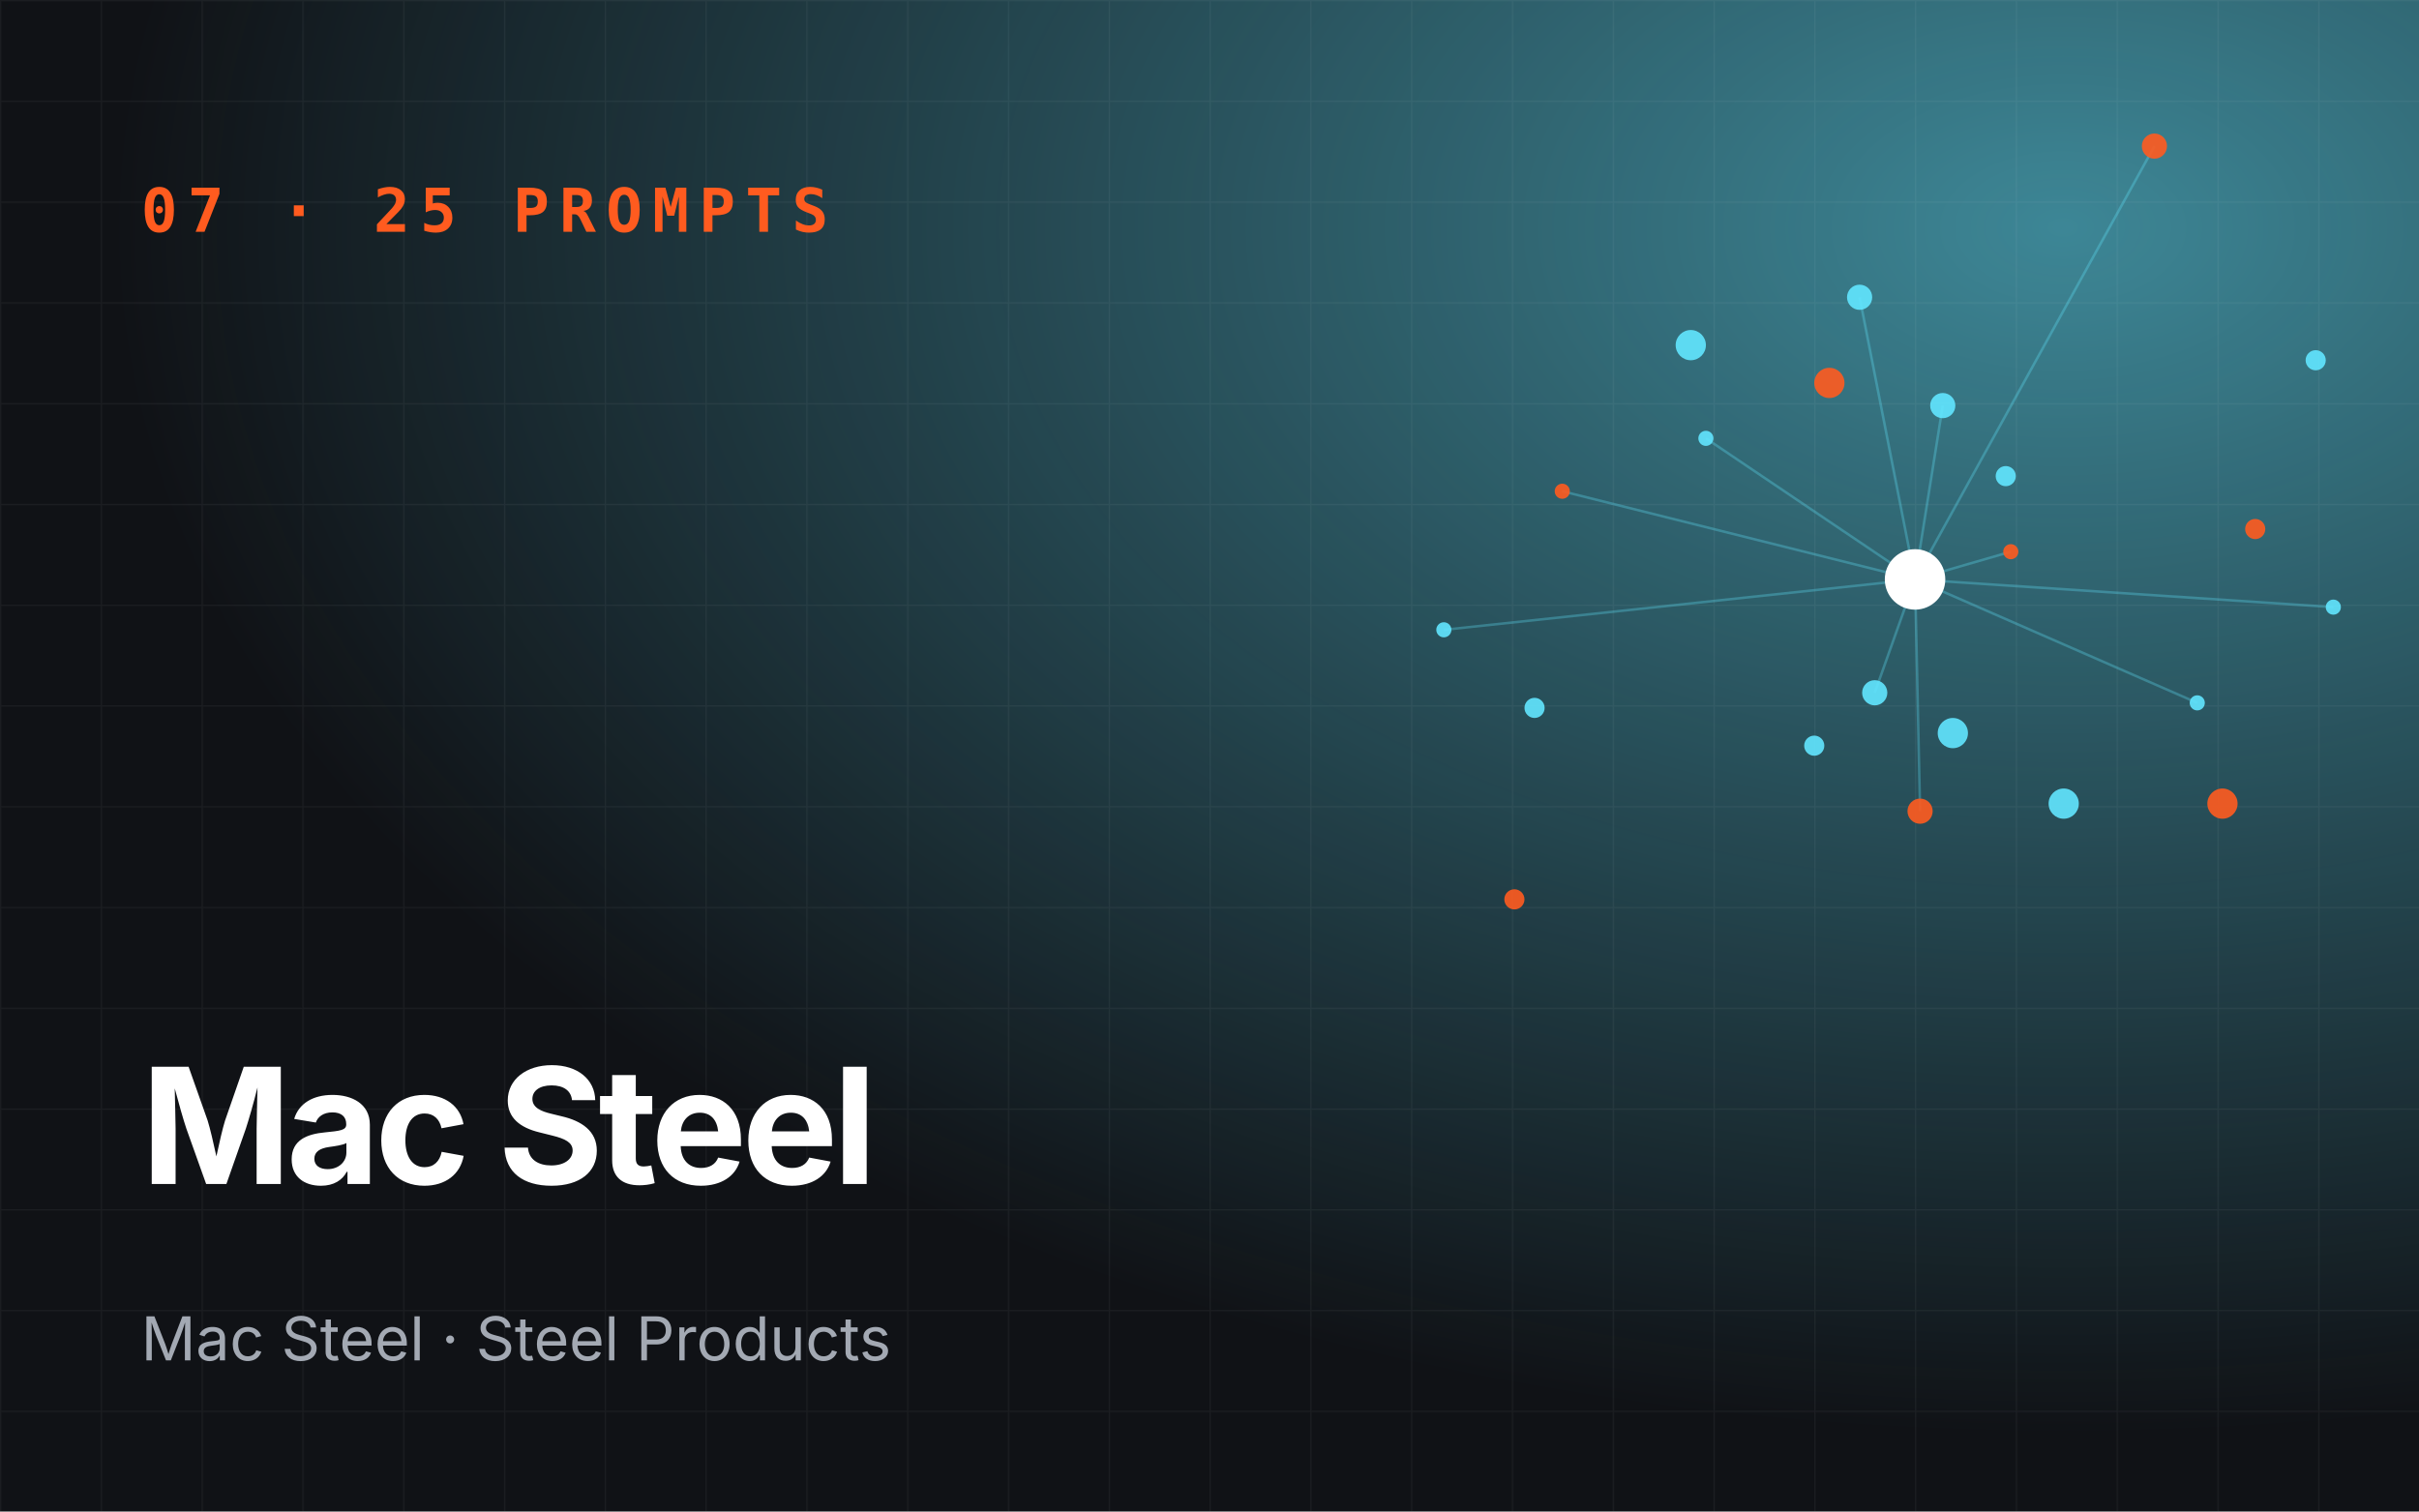
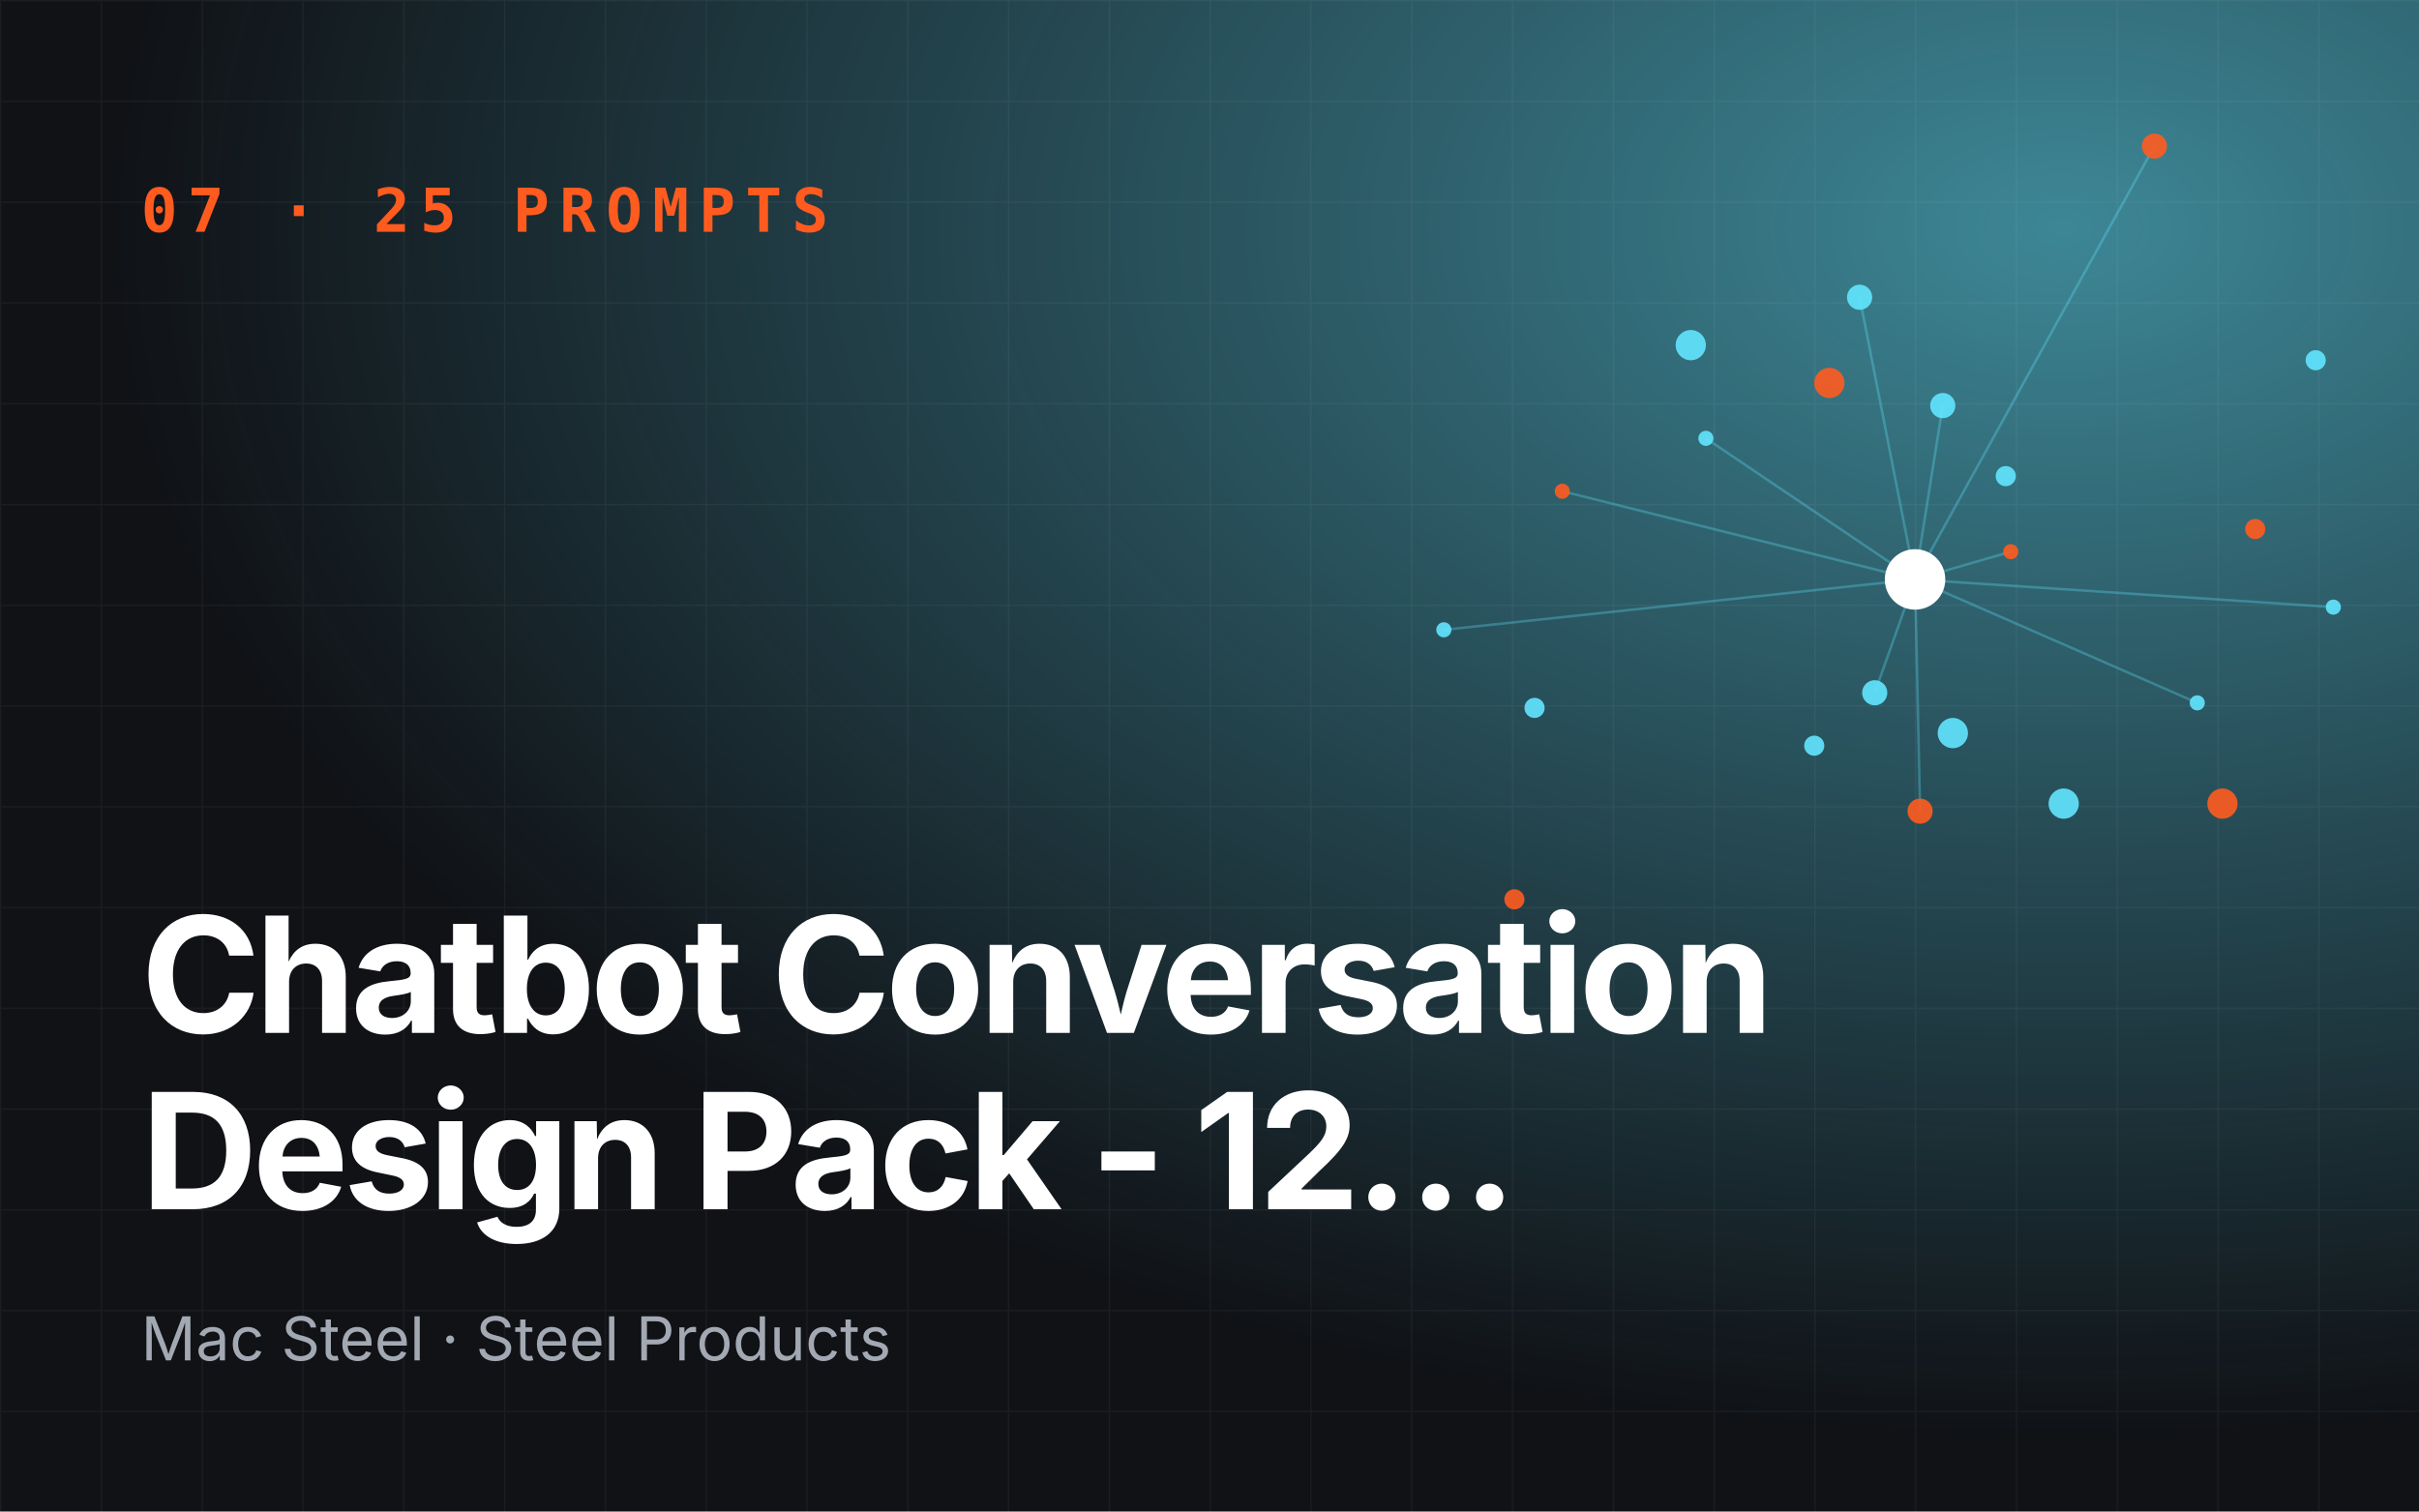
- <svg xmlns="http://www.w3.org/2000/svg" viewBox="0 0 960 600" role="img" aria-label="Mac Steel">
+ <svg xmlns="http://www.w3.org/2000/svg" viewBox="0 0 960 600" role="img" aria-label="Chatbot Conversation Design Pack - 12…">
  <defs>
    <radialGradient id="g" cx="85%" cy="15%" r="80%">
      <stop offset="0" stop-color="#62e6ff" stop-opacity=".55" />
      <stop offset="1" stop-color="#62e6ff" stop-opacity="0" />
    </radialGradient>
    <pattern id="p" width="40" height="40" patternUnits="userSpaceOnUse">
      <path d="M40 0H0V40" fill="none" stroke="#fff" stroke-opacity=".05" />
    </pattern>
  </defs>
  <rect width="960" height="600" fill="#101216" />
  <rect width="960" height="600" fill="url(#g)" />
  <rect width="960" height="600" fill="url(#p)" />
  <line x1="760" y1="230" x2="798" y2="219" stroke="#62e6ff" stroke-opacity=".3" />
  <line x1="760" y1="230" x2="738" y2="118" stroke="#62e6ff" stroke-opacity=".3" />
  <line x1="760" y1="230" x2="573" y2="250" stroke="#62e6ff" stroke-opacity=".3" />
  <line x1="760" y1="230" x2="762" y2="322" stroke="#62e6ff" stroke-opacity=".3" />
  <line x1="760" y1="230" x2="926" y2="241" stroke="#62e6ff" stroke-opacity=".3" />
  <line x1="760" y1="230" x2="771" y2="161" stroke="#62e6ff" stroke-opacity=".3" />
  <line x1="760" y1="230" x2="620" y2="195" stroke="#62e6ff" stroke-opacity=".3" />
  <line x1="760" y1="230" x2="744" y2="275" stroke="#62e6ff" stroke-opacity=".3" />
  <line x1="760" y1="230" x2="872" y2="279" stroke="#62e6ff" stroke-opacity=".3" />
  <line x1="760" y1="230" x2="855" y2="58" stroke="#62e6ff" stroke-opacity=".3" />
  <line x1="760" y1="230" x2="677" y2="174" stroke="#62e6ff" stroke-opacity=".3" />
  <circle cx="798" cy="219" r="3" fill="#ff5b1f" opacity=".9" />
  <circle cx="720" cy="296" r="4" fill="#62e6ff" opacity=".9" />
  <circle cx="738" cy="118" r="5" fill="#62e6ff" opacity=".9" />
  <circle cx="882" cy="319" r="6" fill="#ff5b1f" opacity=".9" />
  <circle cx="573" cy="250" r="3" fill="#62e6ff" opacity=".9" />
  <circle cx="796" cy="189" r="4" fill="#62e6ff" opacity=".9" />
  <circle cx="762" cy="322" r="5" fill="#ff5b1f" opacity=".9" />
  <circle cx="671" cy="137" r="6" fill="#62e6ff" opacity=".9" />
  <circle cx="926" cy="241" r="3" fill="#62e6ff" opacity=".9" />
  <circle cx="601" cy="357" r="4" fill="#ff5b1f" opacity=".9" />
  <circle cx="771" cy="161" r="5" fill="#62e6ff" opacity=".9" />
  <circle cx="819" cy="319" r="6" fill="#62e6ff" opacity=".9" />
  <circle cx="620" cy="195" r="3" fill="#ff5b1f" opacity=".9" />
  <circle cx="919" cy="143" r="4" fill="#62e6ff" opacity=".9" />
  <circle cx="744" cy="275" r="5" fill="#62e6ff" opacity=".9" />
  <circle cx="726" cy="152" r="6" fill="#ff5b1f" opacity=".9" />
  <circle cx="872" cy="279" r="3" fill="#62e6ff" opacity=".9" />
  <circle cx="609" cy="281" r="4" fill="#62e6ff" opacity=".9" />
  <circle cx="855" cy="58" r="5" fill="#ff5b1f" opacity=".9" />
  <circle cx="775" cy="291" r="6" fill="#62e6ff" opacity=".9" />
  <circle cx="677" cy="174" r="3" fill="#62e6ff" opacity=".9" />
  <circle cx="895" cy="210" r="4" fill="#ff5b1f" opacity=".9" />
  <circle cx="760" cy="230" r="12" fill="#fff" />
  <text x="56" y="92" font-family="JetBrains Mono,monospace" font-size="24" font-weight="700" fill="#ff5b1f" letter-spacing="4">07 · 25 PROMPTS</text>
-   <text x="56" y="470" font-family="Space Grotesk,Inter,sans-serif" font-size="64" font-weight="700" fill="#fff" letter-spacing="-2">
-     <tspan x="56" dy="0">Mac Steel</tspan>
+   <text x="56" y="410" font-family="Space Grotesk,Inter,sans-serif" font-size="64" font-weight="700" fill="#fff" letter-spacing="-2">
+     <tspan x="56" dy="0">Chatbot Conversation</tspan>
+     <tspan x="56" dy="70">Design Pack - 12…</tspan>
  </text>
  <text x="56" y="540" font-family="Inter,sans-serif" font-size="24" fill="#a3a9b3">Mac Steel · Steel Products</text>
</svg>
